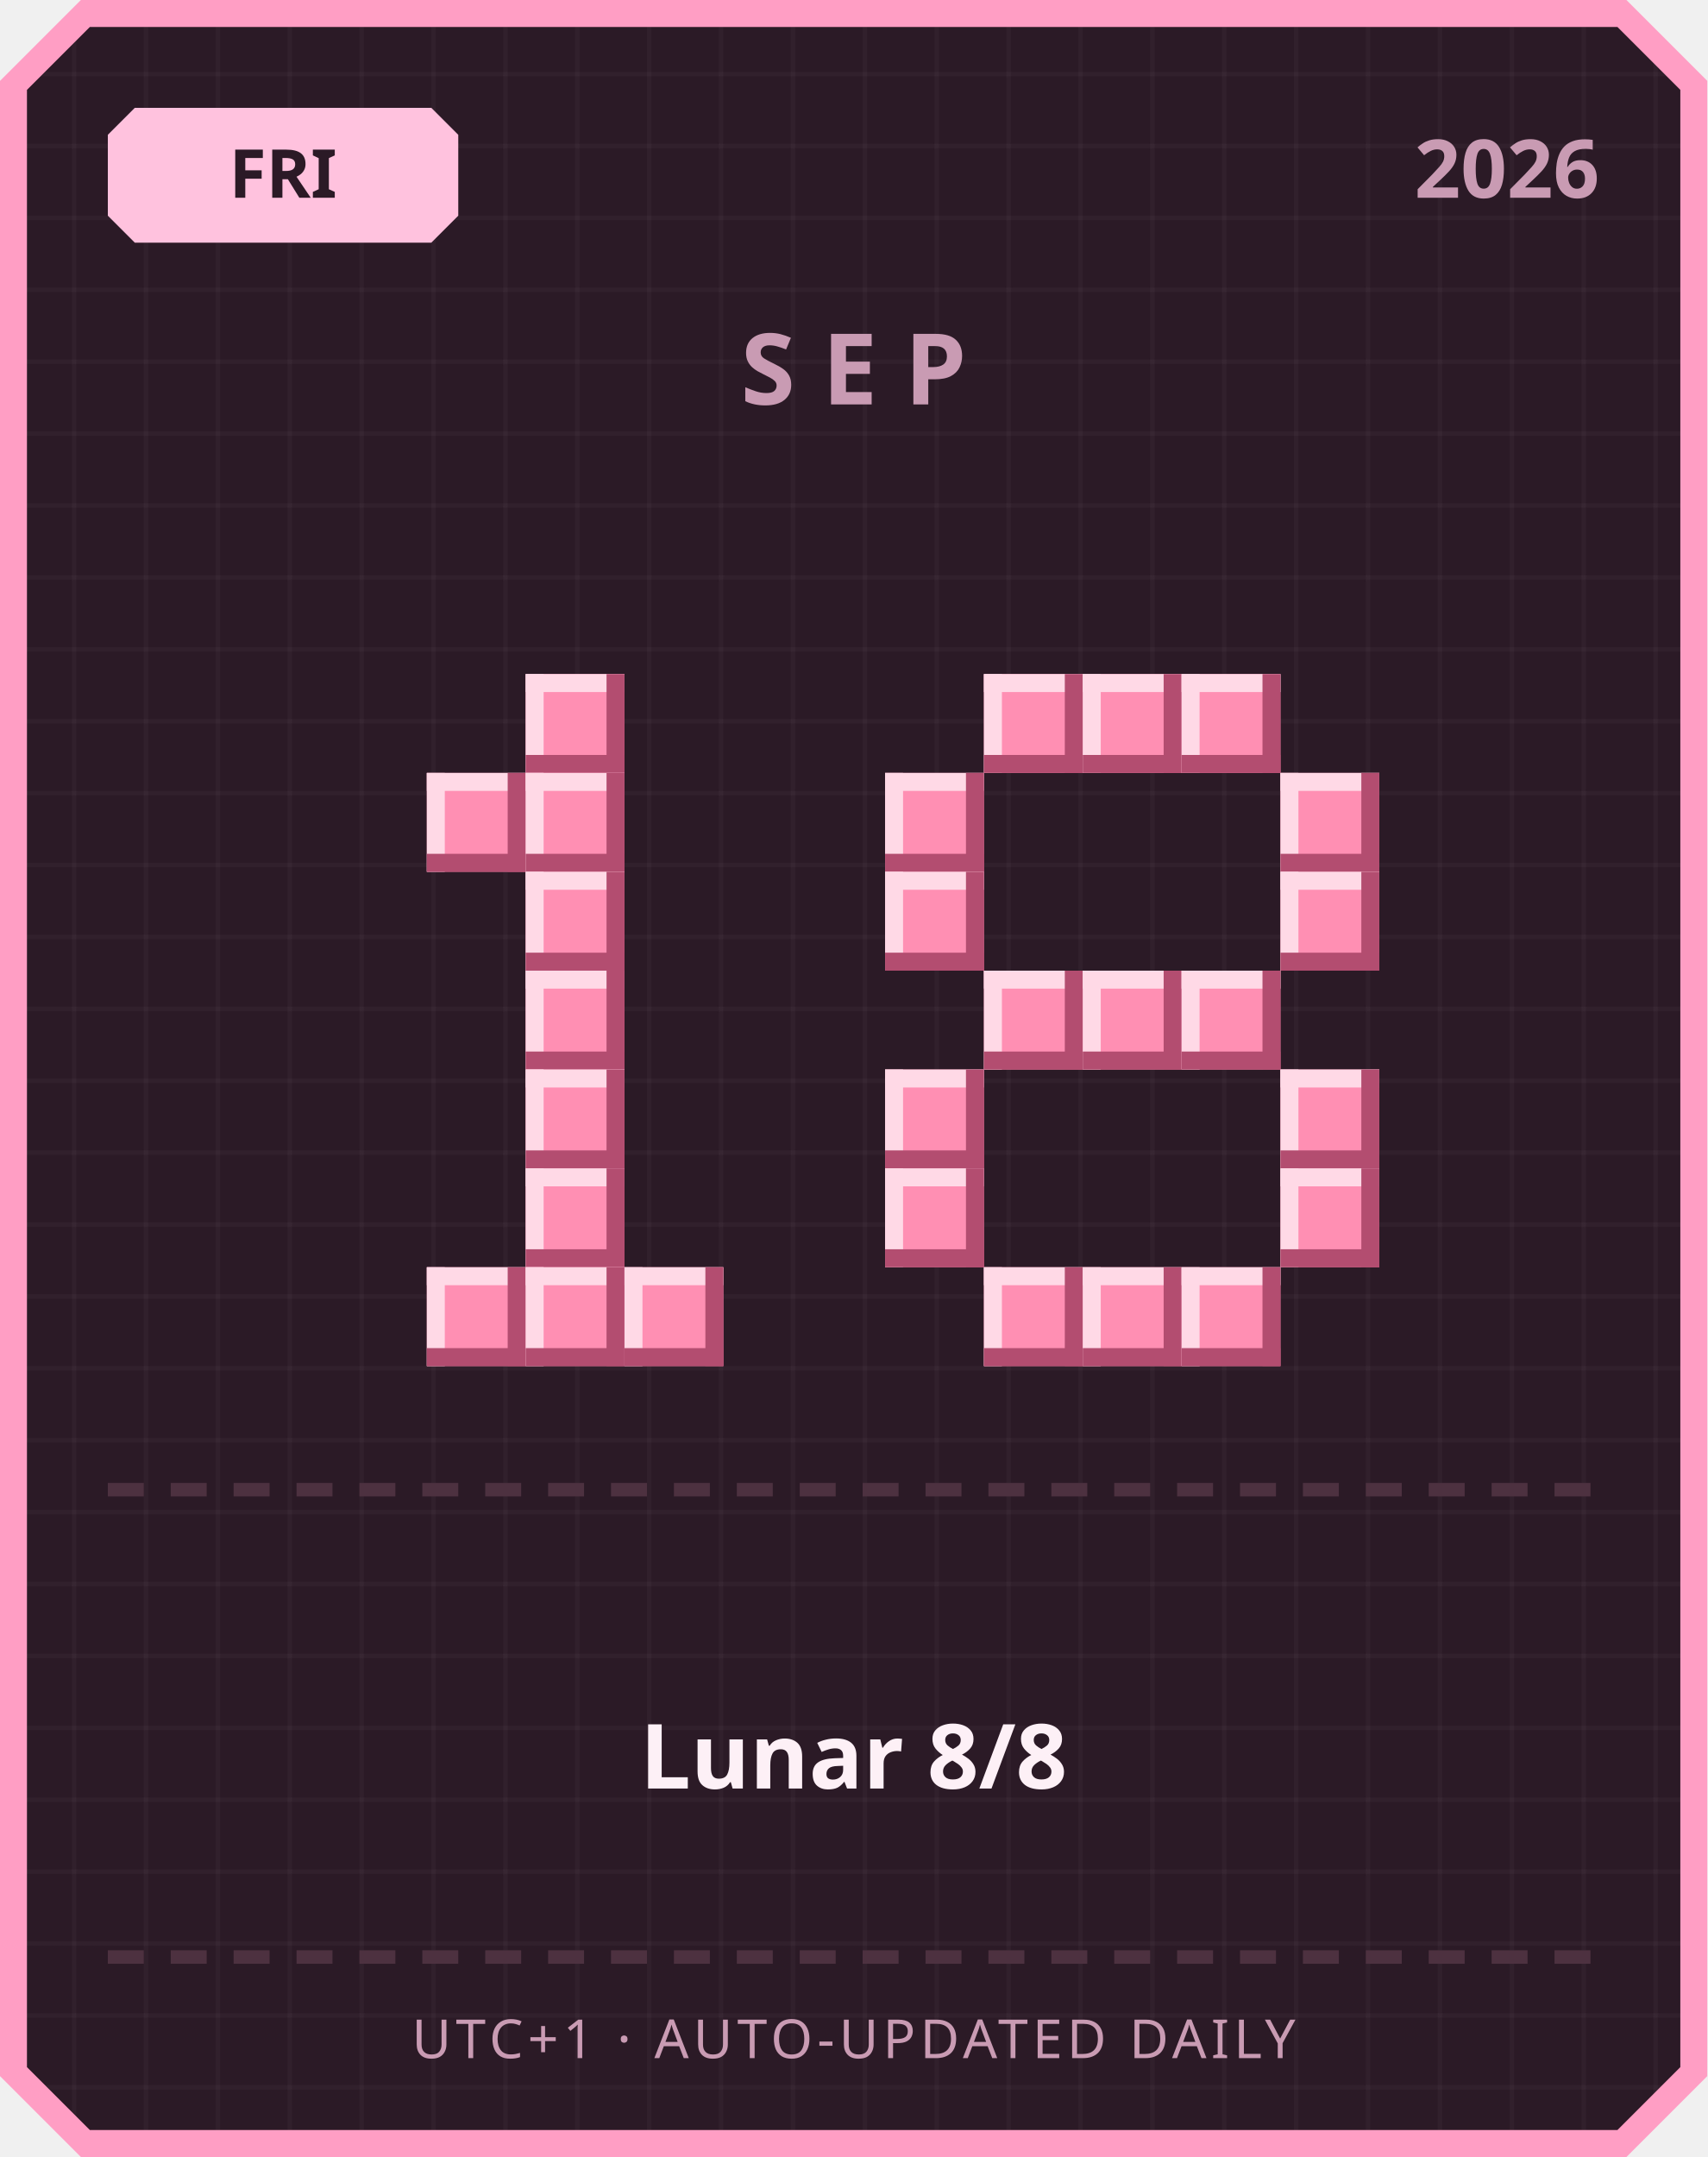
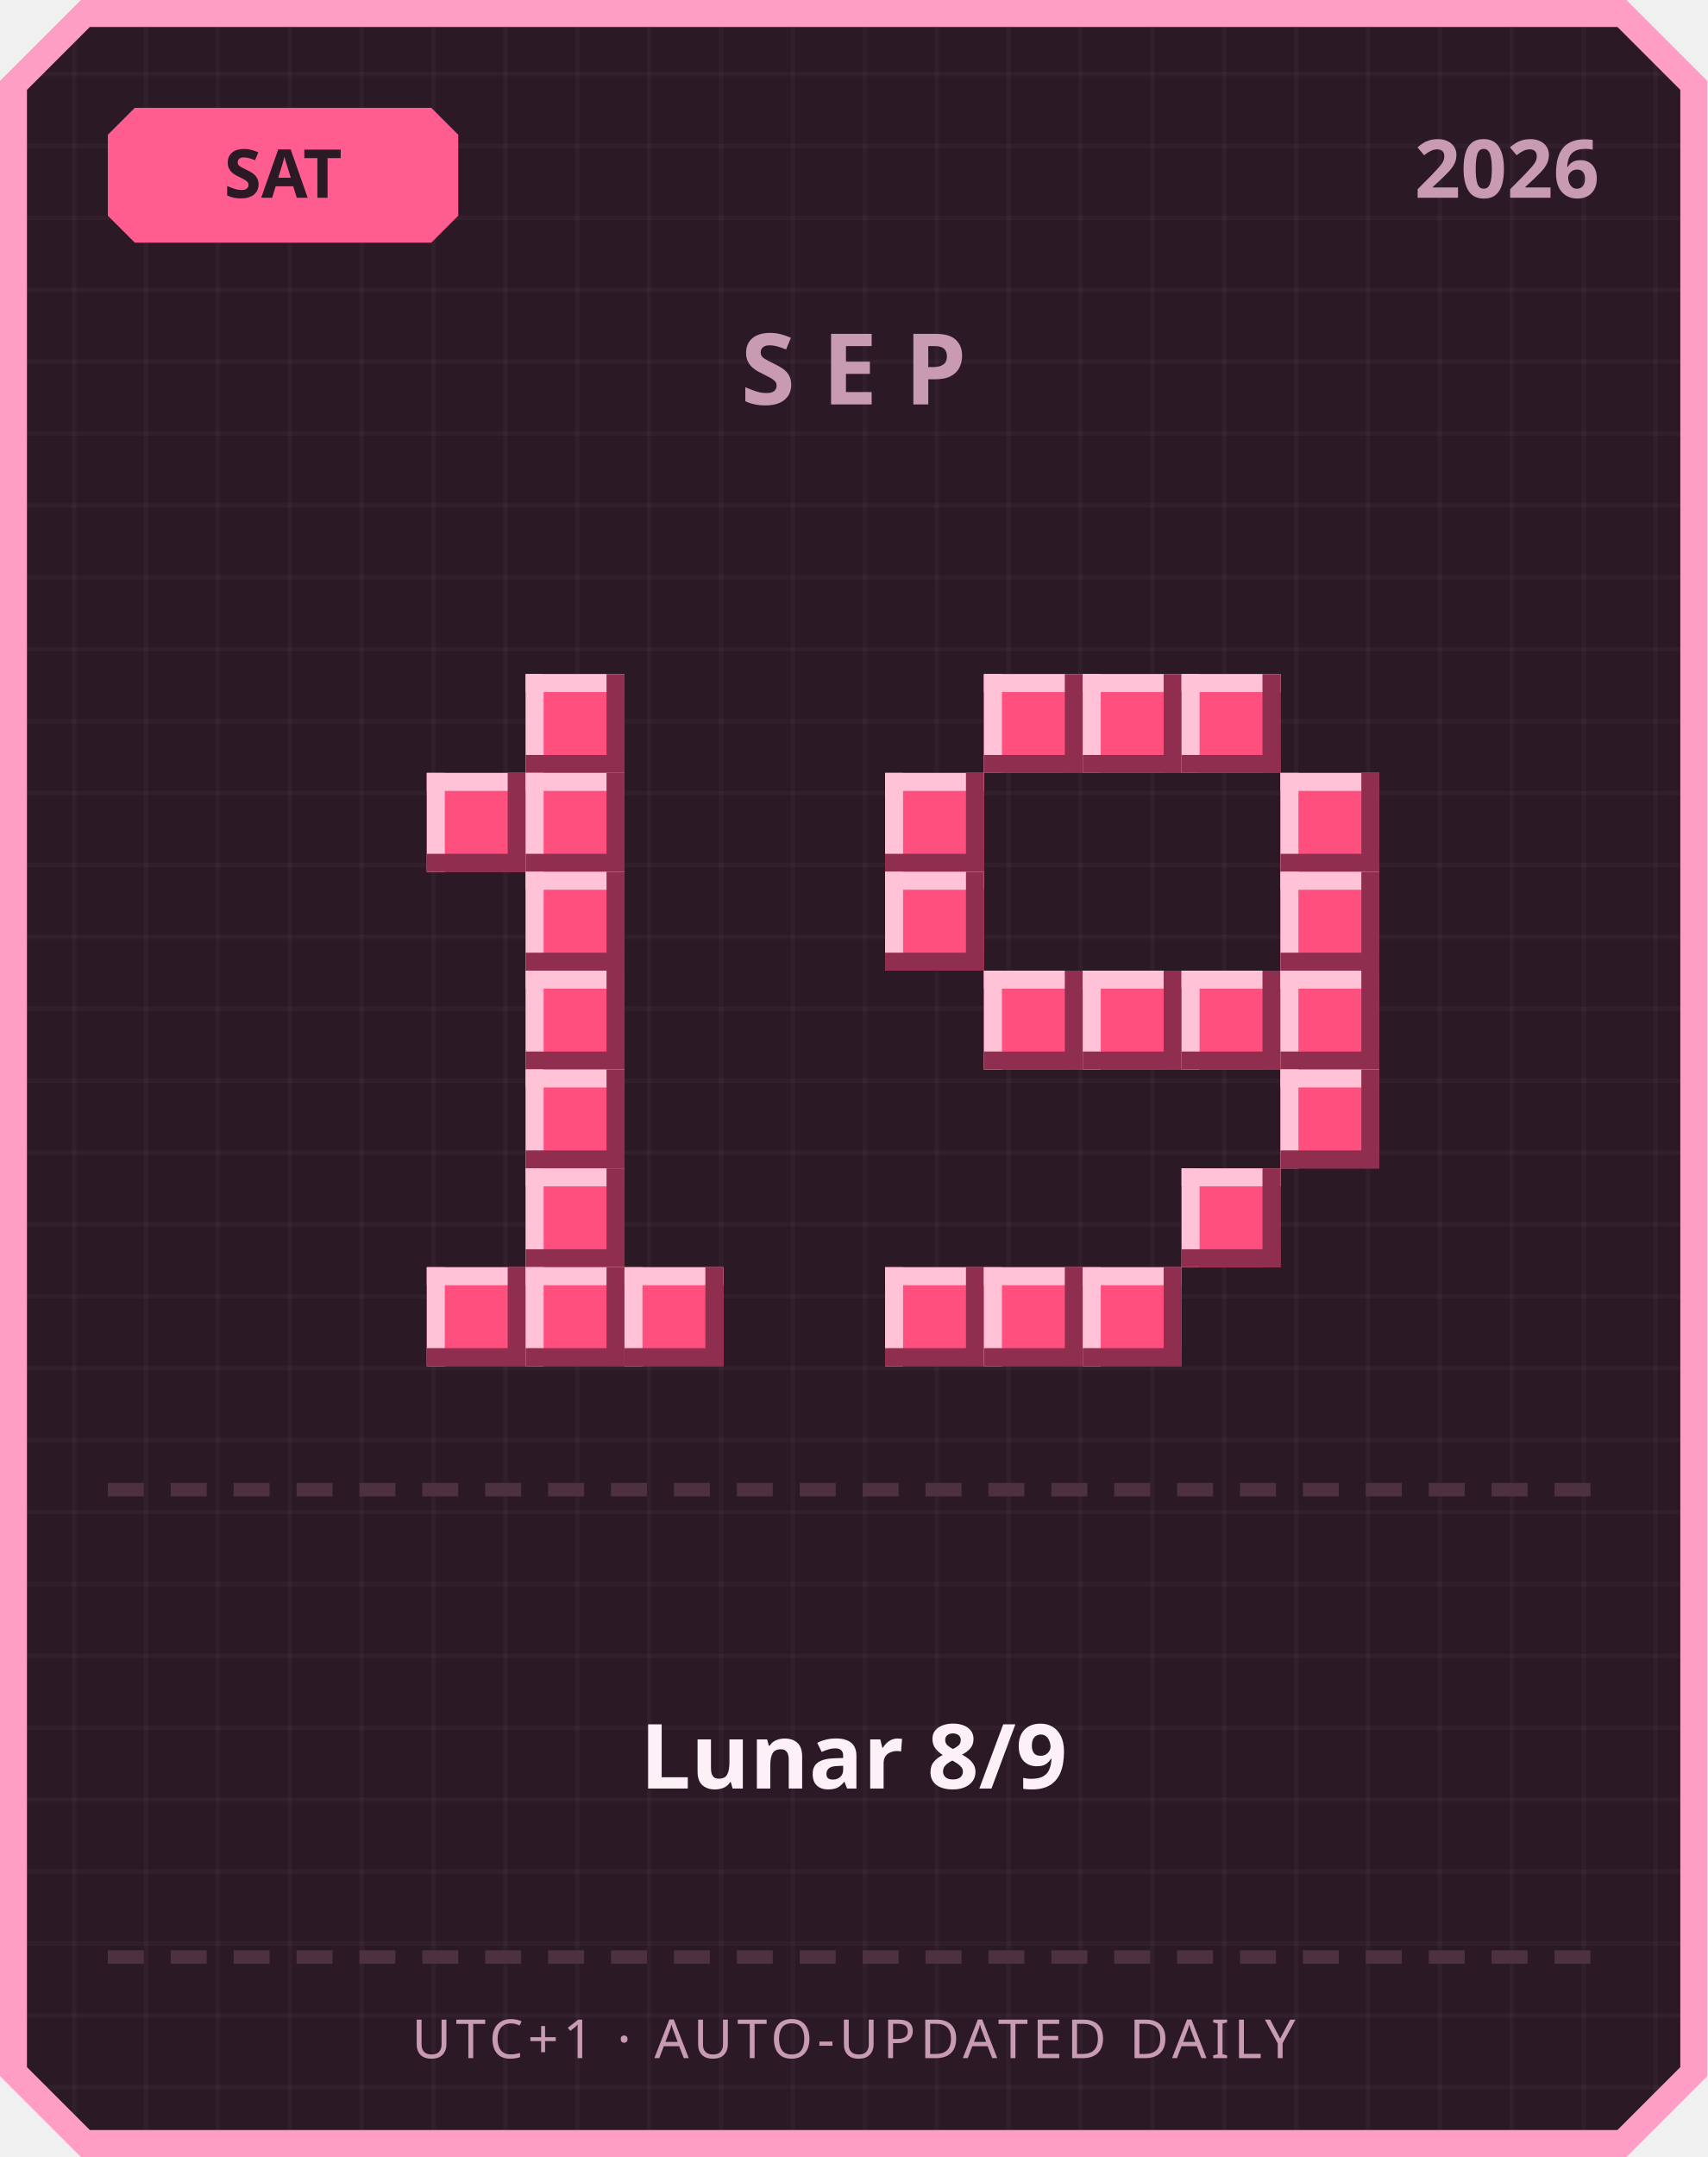
<svg xmlns="http://www.w3.org/2000/svg" width="380" height="480" viewBox="0 0 380 480">
  <defs>
    <pattern id="grid" width="16" height="16" patternUnits="userSpaceOnUse">
      <rect width="16" height="16" fill="#2b1a26" />
      <rect width="1" height="16" fill="#ffffff" opacity="0.03" />
      <rect width="16" height="1" fill="#ffffff" opacity="0.03" />
    </pattern>
  </defs>
  <path d="M 18,0 L 362,0 L 380,18 L 380,462 L 362,480 L 18,480 L 0,462 L 0,18 Z" fill="#ff9ec4" />
  <path d="M 20,6 L 360,6 L 374,20 L 374,460 L 360,474 L 20,474 L 6,460 L 6,20 Z" fill="url(#grid)" />
-   <path d="M 30,24 L 96,24 L 102,30 L 102,48 L 96,54 L 30,54 L 24,48 L 24,30 Z" fill="#ffc2de" />
-   <text x="63" y="44" text-anchor="middle" font-family="'Segoe UI', sans-serif" font-size="15" font-weight="700" fill="#2b1a26">FRI</text>
+   <path d="M 30,24 L 96,24 L 102,30 L 102,48 L 96,54 L 30,54 L 24,48 L 24,30 Z" fill="#ff5d8f" />
+   <text x="63" y="44" text-anchor="middle" font-family="'Segoe UI', sans-serif" font-size="15" font-weight="700" fill="#2b1a26">SAT</text>
  <text x="356" y="44" text-anchor="end" font-family="'Segoe UI', sans-serif" font-size="18" font-weight="700" fill="#c99bb3">2026</text>
  <text x="190" y="90" text-anchor="middle" font-family="'Segoe UI', sans-serif" font-size="22" font-weight="700" letter-spacing="6" fill="#c99bb3">SEP</text>
-   <rect x="117" y="150" width="22" height="22" fill="#ff8fb3" />
-   <rect x="117" y="150" width="22" height="4" fill="#ffd9e6" />
-   <rect x="117" y="150" width="4" height="22" fill="#ffd9e6" />
-   <rect x="117" y="168" width="22" height="4" fill="#b34d70" />
-   <rect x="135" y="150" width="4" height="22" fill="#b34d70" />
-   <rect x="95" y="172" width="22" height="22" fill="#ff8fb3" />
-   <rect x="95" y="172" width="22" height="4" fill="#ffd9e6" />
-   <rect x="95" y="172" width="4" height="22" fill="#ffd9e6" />
-   <rect x="95" y="190" width="22" height="4" fill="#b34d70" />
-   <rect x="113" y="172" width="4" height="22" fill="#b34d70" />
-   <rect x="117" y="172" width="22" height="22" fill="#ff8fb3" />
-   <rect x="117" y="172" width="22" height="4" fill="#ffd9e6" />
-   <rect x="117" y="172" width="4" height="22" fill="#ffd9e6" />
-   <rect x="117" y="190" width="22" height="4" fill="#b34d70" />
-   <rect x="135" y="172" width="4" height="22" fill="#b34d70" />
-   <rect x="117" y="194" width="22" height="22" fill="#ff8fb3" />
-   <rect x="117" y="194" width="22" height="4" fill="#ffd9e6" />
-   <rect x="117" y="194" width="4" height="22" fill="#ffd9e6" />
-   <rect x="117" y="212" width="22" height="4" fill="#b34d70" />
-   <rect x="135" y="194" width="4" height="22" fill="#b34d70" />
-   <rect x="117" y="216" width="22" height="22" fill="#ff8fb3" />
-   <rect x="117" y="216" width="22" height="4" fill="#ffd9e6" />
-   <rect x="117" y="216" width="4" height="22" fill="#ffd9e6" />
-   <rect x="117" y="234" width="22" height="4" fill="#b34d70" />
-   <rect x="135" y="216" width="4" height="22" fill="#b34d70" />
-   <rect x="117" y="238" width="22" height="22" fill="#ff8fb3" />
-   <rect x="117" y="238" width="22" height="4" fill="#ffd9e6" />
-   <rect x="117" y="238" width="4" height="22" fill="#ffd9e6" />
-   <rect x="117" y="256" width="22" height="4" fill="#b34d70" />
-   <rect x="135" y="238" width="4" height="22" fill="#b34d70" />
-   <rect x="117" y="260" width="22" height="22" fill="#ff8fb3" />
-   <rect x="117" y="260" width="22" height="4" fill="#ffd9e6" />
-   <rect x="117" y="260" width="4" height="22" fill="#ffd9e6" />
-   <rect x="117" y="278" width="22" height="4" fill="#b34d70" />
-   <rect x="135" y="260" width="4" height="22" fill="#b34d70" />
-   <rect x="95" y="282" width="22" height="22" fill="#ff8fb3" />
-   <rect x="95" y="282" width="22" height="4" fill="#ffd9e6" />
-   <rect x="95" y="282" width="4" height="22" fill="#ffd9e6" />
-   <rect x="95" y="300" width="22" height="4" fill="#b34d70" />
-   <rect x="113" y="282" width="4" height="22" fill="#b34d70" />
-   <rect x="117" y="282" width="22" height="22" fill="#ff8fb3" />
-   <rect x="117" y="282" width="22" height="4" fill="#ffd9e6" />
-   <rect x="117" y="282" width="4" height="22" fill="#ffd9e6" />
-   <rect x="117" y="300" width="22" height="4" fill="#b34d70" />
-   <rect x="135" y="282" width="4" height="22" fill="#b34d70" />
-   <rect x="139" y="282" width="22" height="22" fill="#ff8fb3" />
-   <rect x="139" y="282" width="22" height="4" fill="#ffd9e6" />
-   <rect x="139" y="282" width="4" height="22" fill="#ffd9e6" />
-   <rect x="139" y="300" width="22" height="4" fill="#b34d70" />
-   <rect x="157" y="282" width="4" height="22" fill="#b34d70" />
-   <rect x="219" y="150" width="22" height="22" fill="#ff8fb3" />
-   <rect x="219" y="150" width="22" height="4" fill="#ffd9e6" />
-   <rect x="219" y="150" width="4" height="22" fill="#ffd9e6" />
-   <rect x="219" y="168" width="22" height="4" fill="#b34d70" />
-   <rect x="237" y="150" width="4" height="22" fill="#b34d70" />
-   <rect x="241" y="150" width="22" height="22" fill="#ff8fb3" />
-   <rect x="241" y="150" width="22" height="4" fill="#ffd9e6" />
-   <rect x="241" y="150" width="4" height="22" fill="#ffd9e6" />
-   <rect x="241" y="168" width="22" height="4" fill="#b34d70" />
-   <rect x="259" y="150" width="4" height="22" fill="#b34d70" />
-   <rect x="263" y="150" width="22" height="22" fill="#ff8fb3" />
-   <rect x="263" y="150" width="22" height="4" fill="#ffd9e6" />
-   <rect x="263" y="150" width="4" height="22" fill="#ffd9e6" />
-   <rect x="263" y="168" width="22" height="4" fill="#b34d70" />
-   <rect x="281" y="150" width="4" height="22" fill="#b34d70" />
-   <rect x="197" y="172" width="22" height="22" fill="#ff8fb3" />
-   <rect x="197" y="172" width="22" height="4" fill="#ffd9e6" />
-   <rect x="197" y="172" width="4" height="22" fill="#ffd9e6" />
-   <rect x="197" y="190" width="22" height="4" fill="#b34d70" />
-   <rect x="215" y="172" width="4" height="22" fill="#b34d70" />
-   <rect x="285" y="172" width="22" height="22" fill="#ff8fb3" />
-   <rect x="285" y="172" width="22" height="4" fill="#ffd9e6" />
-   <rect x="285" y="172" width="4" height="22" fill="#ffd9e6" />
-   <rect x="285" y="190" width="22" height="4" fill="#b34d70" />
-   <rect x="303" y="172" width="4" height="22" fill="#b34d70" />
-   <rect x="197" y="194" width="22" height="22" fill="#ff8fb3" />
-   <rect x="197" y="194" width="22" height="4" fill="#ffd9e6" />
-   <rect x="197" y="194" width="4" height="22" fill="#ffd9e6" />
-   <rect x="197" y="212" width="22" height="4" fill="#b34d70" />
-   <rect x="215" y="194" width="4" height="22" fill="#b34d70" />
-   <rect x="285" y="194" width="22" height="22" fill="#ff8fb3" />
-   <rect x="285" y="194" width="22" height="4" fill="#ffd9e6" />
-   <rect x="285" y="194" width="4" height="22" fill="#ffd9e6" />
-   <rect x="285" y="212" width="22" height="4" fill="#b34d70" />
-   <rect x="303" y="194" width="4" height="22" fill="#b34d70" />
-   <rect x="219" y="216" width="22" height="22" fill="#ff8fb3" />
-   <rect x="219" y="216" width="22" height="4" fill="#ffd9e6" />
-   <rect x="219" y="216" width="4" height="22" fill="#ffd9e6" />
-   <rect x="219" y="234" width="22" height="4" fill="#b34d70" />
-   <rect x="237" y="216" width="4" height="22" fill="#b34d70" />
-   <rect x="241" y="216" width="22" height="22" fill="#ff8fb3" />
-   <rect x="241" y="216" width="22" height="4" fill="#ffd9e6" />
-   <rect x="241" y="216" width="4" height="22" fill="#ffd9e6" />
-   <rect x="241" y="234" width="22" height="4" fill="#b34d70" />
-   <rect x="259" y="216" width="4" height="22" fill="#b34d70" />
-   <rect x="263" y="216" width="22" height="22" fill="#ff8fb3" />
-   <rect x="263" y="216" width="22" height="4" fill="#ffd9e6" />
-   <rect x="263" y="216" width="4" height="22" fill="#ffd9e6" />
-   <rect x="263" y="234" width="22" height="4" fill="#b34d70" />
-   <rect x="281" y="216" width="4" height="22" fill="#b34d70" />
-   <rect x="197" y="238" width="22" height="22" fill="#ff8fb3" />
-   <rect x="197" y="238" width="22" height="4" fill="#ffd9e6" />
-   <rect x="197" y="238" width="4" height="22" fill="#ffd9e6" />
-   <rect x="197" y="256" width="22" height="4" fill="#b34d70" />
-   <rect x="215" y="238" width="4" height="22" fill="#b34d70" />
-   <rect x="285" y="238" width="22" height="22" fill="#ff8fb3" />
-   <rect x="285" y="238" width="22" height="4" fill="#ffd9e6" />
-   <rect x="285" y="238" width="4" height="22" fill="#ffd9e6" />
-   <rect x="285" y="256" width="22" height="4" fill="#b34d70" />
-   <rect x="303" y="238" width="4" height="22" fill="#b34d70" />
-   <rect x="197" y="260" width="22" height="22" fill="#ff8fb3" />
-   <rect x="197" y="260" width="22" height="4" fill="#ffd9e6" />
-   <rect x="197" y="260" width="4" height="22" fill="#ffd9e6" />
-   <rect x="197" y="278" width="22" height="4" fill="#b34d70" />
-   <rect x="215" y="260" width="4" height="22" fill="#b34d70" />
-   <rect x="285" y="260" width="22" height="22" fill="#ff8fb3" />
-   <rect x="285" y="260" width="22" height="4" fill="#ffd9e6" />
-   <rect x="285" y="260" width="4" height="22" fill="#ffd9e6" />
-   <rect x="285" y="278" width="22" height="4" fill="#b34d70" />
-   <rect x="303" y="260" width="4" height="22" fill="#b34d70" />
-   <rect x="219" y="282" width="22" height="22" fill="#ff8fb3" />
-   <rect x="219" y="282" width="22" height="4" fill="#ffd9e6" />
-   <rect x="219" y="282" width="4" height="22" fill="#ffd9e6" />
-   <rect x="219" y="300" width="22" height="4" fill="#b34d70" />
-   <rect x="237" y="282" width="4" height="22" fill="#b34d70" />
-   <rect x="241" y="282" width="22" height="22" fill="#ff8fb3" />
-   <rect x="241" y="282" width="22" height="4" fill="#ffd9e6" />
-   <rect x="241" y="282" width="4" height="22" fill="#ffd9e6" />
-   <rect x="241" y="300" width="22" height="4" fill="#b34d70" />
-   <rect x="259" y="282" width="4" height="22" fill="#b34d70" />
-   <rect x="263" y="282" width="22" height="22" fill="#ff8fb3" />
-   <rect x="263" y="282" width="22" height="4" fill="#ffd9e6" />
-   <rect x="263" y="282" width="4" height="22" fill="#ffd9e6" />
-   <rect x="263" y="300" width="22" height="4" fill="#b34d70" />
-   <rect x="281" y="282" width="4" height="22" fill="#b34d70" />
+   <rect x="117" y="150" width="22" height="22" fill="#ff4f7e" />
+   <rect x="117" y="150" width="22" height="4" fill="#ffc2d6" />
+   <rect x="117" y="150" width="4" height="22" fill="#ffc2d6" />
+   <rect x="117" y="168" width="22" height="4" fill="#8f2e4e" />
+   <rect x="135" y="150" width="4" height="22" fill="#8f2e4e" />
+   <rect x="95" y="172" width="22" height="22" fill="#ff4f7e" />
+   <rect x="95" y="172" width="22" height="4" fill="#ffc2d6" />
+   <rect x="95" y="172" width="4" height="22" fill="#ffc2d6" />
+   <rect x="95" y="190" width="22" height="4" fill="#8f2e4e" />
+   <rect x="113" y="172" width="4" height="22" fill="#8f2e4e" />
+   <rect x="117" y="172" width="22" height="22" fill="#ff4f7e" />
+   <rect x="117" y="172" width="22" height="4" fill="#ffc2d6" />
+   <rect x="117" y="172" width="4" height="22" fill="#ffc2d6" />
+   <rect x="117" y="190" width="22" height="4" fill="#8f2e4e" />
+   <rect x="135" y="172" width="4" height="22" fill="#8f2e4e" />
+   <rect x="117" y="194" width="22" height="22" fill="#ff4f7e" />
+   <rect x="117" y="194" width="22" height="4" fill="#ffc2d6" />
+   <rect x="117" y="194" width="4" height="22" fill="#ffc2d6" />
+   <rect x="117" y="212" width="22" height="4" fill="#8f2e4e" />
+   <rect x="135" y="194" width="4" height="22" fill="#8f2e4e" />
+   <rect x="117" y="216" width="22" height="22" fill="#ff4f7e" />
+   <rect x="117" y="216" width="22" height="4" fill="#ffc2d6" />
+   <rect x="117" y="216" width="4" height="22" fill="#ffc2d6" />
+   <rect x="117" y="234" width="22" height="4" fill="#8f2e4e" />
+   <rect x="135" y="216" width="4" height="22" fill="#8f2e4e" />
+   <rect x="117" y="238" width="22" height="22" fill="#ff4f7e" />
+   <rect x="117" y="238" width="22" height="4" fill="#ffc2d6" />
+   <rect x="117" y="238" width="4" height="22" fill="#ffc2d6" />
+   <rect x="117" y="256" width="22" height="4" fill="#8f2e4e" />
+   <rect x="135" y="238" width="4" height="22" fill="#8f2e4e" />
+   <rect x="117" y="260" width="22" height="22" fill="#ff4f7e" />
+   <rect x="117" y="260" width="22" height="4" fill="#ffc2d6" />
+   <rect x="117" y="260" width="4" height="22" fill="#ffc2d6" />
+   <rect x="117" y="278" width="22" height="4" fill="#8f2e4e" />
+   <rect x="135" y="260" width="4" height="22" fill="#8f2e4e" />
+   <rect x="95" y="282" width="22" height="22" fill="#ff4f7e" />
+   <rect x="95" y="282" width="22" height="4" fill="#ffc2d6" />
+   <rect x="95" y="282" width="4" height="22" fill="#ffc2d6" />
+   <rect x="95" y="300" width="22" height="4" fill="#8f2e4e" />
+   <rect x="113" y="282" width="4" height="22" fill="#8f2e4e" />
+   <rect x="117" y="282" width="22" height="22" fill="#ff4f7e" />
+   <rect x="117" y="282" width="22" height="4" fill="#ffc2d6" />
+   <rect x="117" y="282" width="4" height="22" fill="#ffc2d6" />
+   <rect x="117" y="300" width="22" height="4" fill="#8f2e4e" />
+   <rect x="135" y="282" width="4" height="22" fill="#8f2e4e" />
+   <rect x="139" y="282" width="22" height="22" fill="#ff4f7e" />
+   <rect x="139" y="282" width="22" height="4" fill="#ffc2d6" />
+   <rect x="139" y="282" width="4" height="22" fill="#ffc2d6" />
+   <rect x="139" y="300" width="22" height="4" fill="#8f2e4e" />
+   <rect x="157" y="282" width="4" height="22" fill="#8f2e4e" />
+   <rect x="219" y="150" width="22" height="22" fill="#ff4f7e" />
+   <rect x="219" y="150" width="22" height="4" fill="#ffc2d6" />
+   <rect x="219" y="150" width="4" height="22" fill="#ffc2d6" />
+   <rect x="219" y="168" width="22" height="4" fill="#8f2e4e" />
+   <rect x="237" y="150" width="4" height="22" fill="#8f2e4e" />
+   <rect x="241" y="150" width="22" height="22" fill="#ff4f7e" />
+   <rect x="241" y="150" width="22" height="4" fill="#ffc2d6" />
+   <rect x="241" y="150" width="4" height="22" fill="#ffc2d6" />
+   <rect x="241" y="168" width="22" height="4" fill="#8f2e4e" />
+   <rect x="259" y="150" width="4" height="22" fill="#8f2e4e" />
+   <rect x="263" y="150" width="22" height="22" fill="#ff4f7e" />
+   <rect x="263" y="150" width="22" height="4" fill="#ffc2d6" />
+   <rect x="263" y="150" width="4" height="22" fill="#ffc2d6" />
+   <rect x="263" y="168" width="22" height="4" fill="#8f2e4e" />
+   <rect x="281" y="150" width="4" height="22" fill="#8f2e4e" />
+   <rect x="197" y="172" width="22" height="22" fill="#ff4f7e" />
+   <rect x="197" y="172" width="22" height="4" fill="#ffc2d6" />
+   <rect x="197" y="172" width="4" height="22" fill="#ffc2d6" />
+   <rect x="197" y="190" width="22" height="4" fill="#8f2e4e" />
+   <rect x="215" y="172" width="4" height="22" fill="#8f2e4e" />
+   <rect x="285" y="172" width="22" height="22" fill="#ff4f7e" />
+   <rect x="285" y="172" width="22" height="4" fill="#ffc2d6" />
+   <rect x="285" y="172" width="4" height="22" fill="#ffc2d6" />
+   <rect x="285" y="190" width="22" height="4" fill="#8f2e4e" />
+   <rect x="303" y="172" width="4" height="22" fill="#8f2e4e" />
+   <rect x="197" y="194" width="22" height="22" fill="#ff4f7e" />
+   <rect x="197" y="194" width="22" height="4" fill="#ffc2d6" />
+   <rect x="197" y="194" width="4" height="22" fill="#ffc2d6" />
+   <rect x="197" y="212" width="22" height="4" fill="#8f2e4e" />
+   <rect x="215" y="194" width="4" height="22" fill="#8f2e4e" />
+   <rect x="285" y="194" width="22" height="22" fill="#ff4f7e" />
+   <rect x="285" y="194" width="22" height="4" fill="#ffc2d6" />
+   <rect x="285" y="194" width="4" height="22" fill="#ffc2d6" />
+   <rect x="285" y="212" width="22" height="4" fill="#8f2e4e" />
+   <rect x="303" y="194" width="4" height="22" fill="#8f2e4e" />
+   <rect x="219" y="216" width="22" height="22" fill="#ff4f7e" />
+   <rect x="219" y="216" width="22" height="4" fill="#ffc2d6" />
+   <rect x="219" y="216" width="4" height="22" fill="#ffc2d6" />
+   <rect x="219" y="234" width="22" height="4" fill="#8f2e4e" />
+   <rect x="237" y="216" width="4" height="22" fill="#8f2e4e" />
+   <rect x="241" y="216" width="22" height="22" fill="#ff4f7e" />
+   <rect x="241" y="216" width="22" height="4" fill="#ffc2d6" />
+   <rect x="241" y="216" width="4" height="22" fill="#ffc2d6" />
+   <rect x="241" y="234" width="22" height="4" fill="#8f2e4e" />
+   <rect x="259" y="216" width="4" height="22" fill="#8f2e4e" />
+   <rect x="263" y="216" width="22" height="22" fill="#ff4f7e" />
+   <rect x="263" y="216" width="22" height="4" fill="#ffc2d6" />
+   <rect x="263" y="216" width="4" height="22" fill="#ffc2d6" />
+   <rect x="263" y="234" width="22" height="4" fill="#8f2e4e" />
+   <rect x="281" y="216" width="4" height="22" fill="#8f2e4e" />
+   <rect x="285" y="216" width="22" height="22" fill="#ff4f7e" />
+   <rect x="285" y="216" width="22" height="4" fill="#ffc2d6" />
+   <rect x="285" y="216" width="4" height="22" fill="#ffc2d6" />
+   <rect x="285" y="234" width="22" height="4" fill="#8f2e4e" />
+   <rect x="303" y="216" width="4" height="22" fill="#8f2e4e" />
+   <rect x="285" y="238" width="22" height="22" fill="#ff4f7e" />
+   <rect x="285" y="238" width="22" height="4" fill="#ffc2d6" />
+   <rect x="285" y="238" width="4" height="22" fill="#ffc2d6" />
+   <rect x="285" y="256" width="22" height="4" fill="#8f2e4e" />
+   <rect x="303" y="238" width="4" height="22" fill="#8f2e4e" />
+   <rect x="263" y="260" width="22" height="22" fill="#ff4f7e" />
+   <rect x="263" y="260" width="22" height="4" fill="#ffc2d6" />
+   <rect x="263" y="260" width="4" height="22" fill="#ffc2d6" />
+   <rect x="263" y="278" width="22" height="4" fill="#8f2e4e" />
+   <rect x="281" y="260" width="4" height="22" fill="#8f2e4e" />
+   <rect x="197" y="282" width="22" height="22" fill="#ff4f7e" />
+   <rect x="197" y="282" width="22" height="4" fill="#ffc2d6" />
+   <rect x="197" y="282" width="4" height="22" fill="#ffc2d6" />
+   <rect x="197" y="300" width="22" height="4" fill="#8f2e4e" />
+   <rect x="215" y="282" width="4" height="22" fill="#8f2e4e" />
+   <rect x="219" y="282" width="22" height="22" fill="#ff4f7e" />
+   <rect x="219" y="282" width="22" height="4" fill="#ffc2d6" />
+   <rect x="219" y="282" width="4" height="22" fill="#ffc2d6" />
+   <rect x="219" y="300" width="22" height="4" fill="#8f2e4e" />
+   <rect x="237" y="282" width="4" height="22" fill="#8f2e4e" />
+   <rect x="241" y="282" width="22" height="22" fill="#ff4f7e" />
+   <rect x="241" y="282" width="22" height="4" fill="#ffc2d6" />
+   <rect x="241" y="282" width="4" height="22" fill="#ffc2d6" />
+   <rect x="241" y="300" width="22" height="4" fill="#8f2e4e" />
+   <rect x="259" y="282" width="4" height="22" fill="#8f2e4e" />
  <rect x="24" y="330" width="8" height="3" fill="#4d3140" />
  <rect x="38" y="330" width="8" height="3" fill="#4d3140" />
  <rect x="52" y="330" width="8" height="3" fill="#4d3140" />
  <rect x="66" y="330" width="8" height="3" fill="#4d3140" />
  <rect x="80" y="330" width="8" height="3" fill="#4d3140" />
  <rect x="94" y="330" width="8" height="3" fill="#4d3140" />
  <rect x="108" y="330" width="8" height="3" fill="#4d3140" />
  <rect x="122" y="330" width="8" height="3" fill="#4d3140" />
  <rect x="136" y="330" width="8" height="3" fill="#4d3140" />
  <rect x="150" y="330" width="8" height="3" fill="#4d3140" />
  <rect x="164" y="330" width="8" height="3" fill="#4d3140" />
  <rect x="178" y="330" width="8" height="3" fill="#4d3140" />
  <rect x="192" y="330" width="8" height="3" fill="#4d3140" />
  <rect x="206" y="330" width="8" height="3" fill="#4d3140" />
  <rect x="220" y="330" width="8" height="3" fill="#4d3140" />
  <rect x="234" y="330" width="8" height="3" fill="#4d3140" />
  <rect x="248" y="330" width="8" height="3" fill="#4d3140" />
  <rect x="262" y="330" width="8" height="3" fill="#4d3140" />
  <rect x="276" y="330" width="8" height="3" fill="#4d3140" />
  <rect x="290" y="330" width="8" height="3" fill="#4d3140" />
  <rect x="304" y="330" width="8" height="3" fill="#4d3140" />
  <rect x="318" y="330" width="8" height="3" fill="#4d3140" />
  <rect x="332" y="330" width="8" height="3" fill="#4d3140" />
  <rect x="346" y="330" width="8" height="3" fill="#4d3140" />
-   <text x="190" y="398" text-anchor="middle" font-family="'Segoe UI', 'Microsoft JhengHei', sans-serif" font-size="20" font-weight="700" fill="#fdf0f6">Lunar 8/8</text>
+   <text x="190" y="398" text-anchor="middle" font-family="'Segoe UI', 'Microsoft JhengHei', sans-serif" font-size="20" font-weight="700" fill="#fdf0f6">Lunar 8/9</text>
  <rect x="24" y="434" width="8" height="3" fill="#4d3140" />
  <rect x="38" y="434" width="8" height="3" fill="#4d3140" />
  <rect x="52" y="434" width="8" height="3" fill="#4d3140" />
  <rect x="66" y="434" width="8" height="3" fill="#4d3140" />
  <rect x="80" y="434" width="8" height="3" fill="#4d3140" />
  <rect x="94" y="434" width="8" height="3" fill="#4d3140" />
  <rect x="108" y="434" width="8" height="3" fill="#4d3140" />
  <rect x="122" y="434" width="8" height="3" fill="#4d3140" />
  <rect x="136" y="434" width="8" height="3" fill="#4d3140" />
  <rect x="150" y="434" width="8" height="3" fill="#4d3140" />
  <rect x="164" y="434" width="8" height="3" fill="#4d3140" />
  <rect x="178" y="434" width="8" height="3" fill="#4d3140" />
  <rect x="192" y="434" width="8" height="3" fill="#4d3140" />
  <rect x="206" y="434" width="8" height="3" fill="#4d3140" />
  <rect x="220" y="434" width="8" height="3" fill="#4d3140" />
  <rect x="234" y="434" width="8" height="3" fill="#4d3140" />
  <rect x="248" y="434" width="8" height="3" fill="#4d3140" />
  <rect x="262" y="434" width="8" height="3" fill="#4d3140" />
  <rect x="276" y="434" width="8" height="3" fill="#4d3140" />
  <rect x="290" y="434" width="8" height="3" fill="#4d3140" />
  <rect x="304" y="434" width="8" height="3" fill="#4d3140" />
  <rect x="318" y="434" width="8" height="3" fill="#4d3140" />
  <rect x="332" y="434" width="8" height="3" fill="#4d3140" />
  <rect x="346" y="434" width="8" height="3" fill="#4d3140" />
  <text x="190" y="458" text-anchor="middle" font-family="'Segoe UI', sans-serif" font-size="12" letter-spacing="1" fill="#c99bb3">UTC+1 · AUTO-UPDATED DAILY</text>
</svg>
